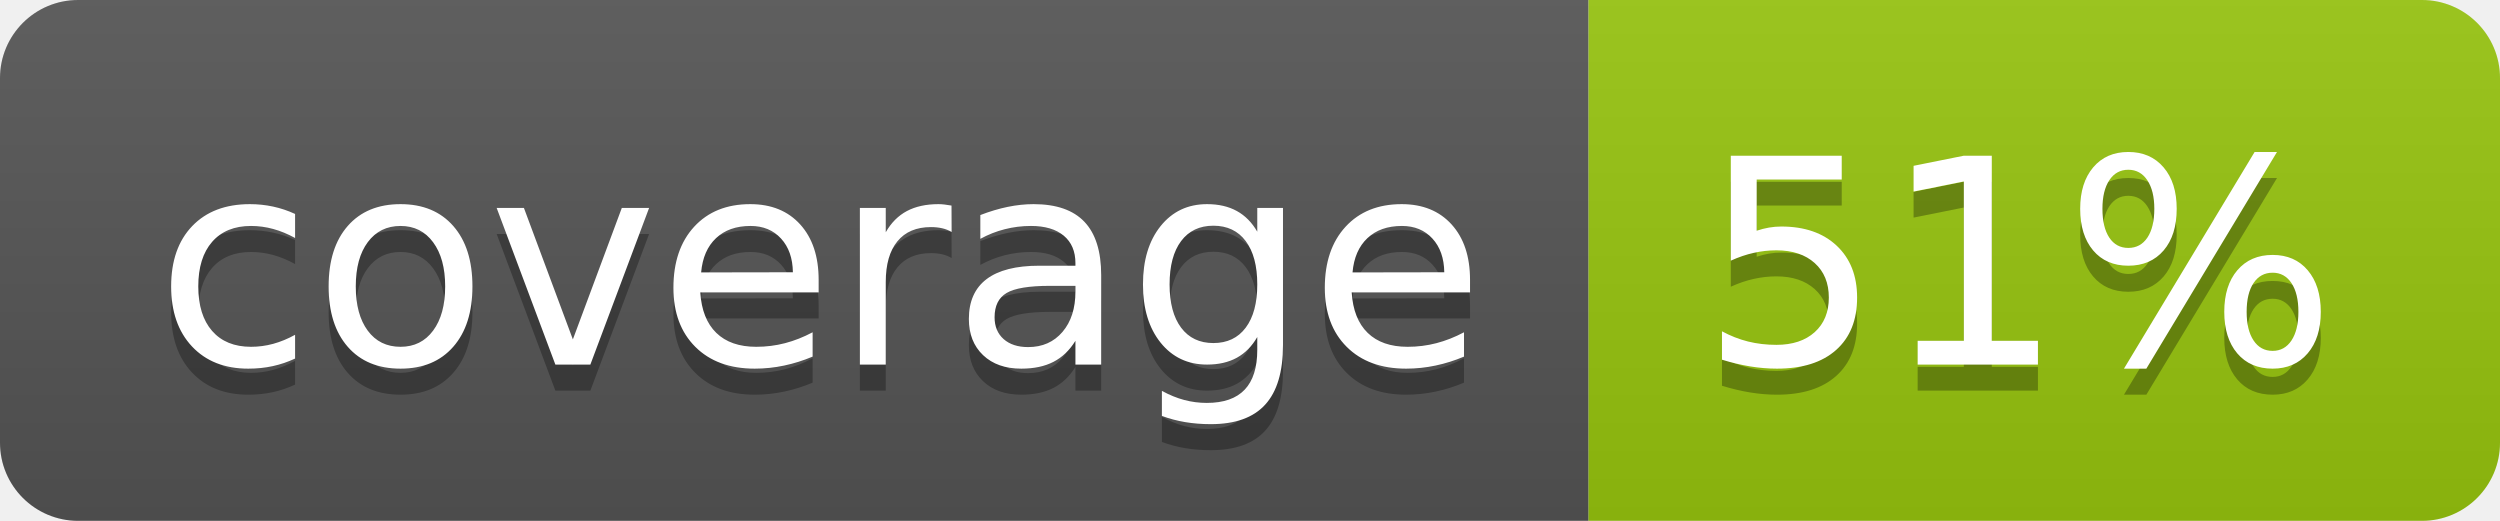
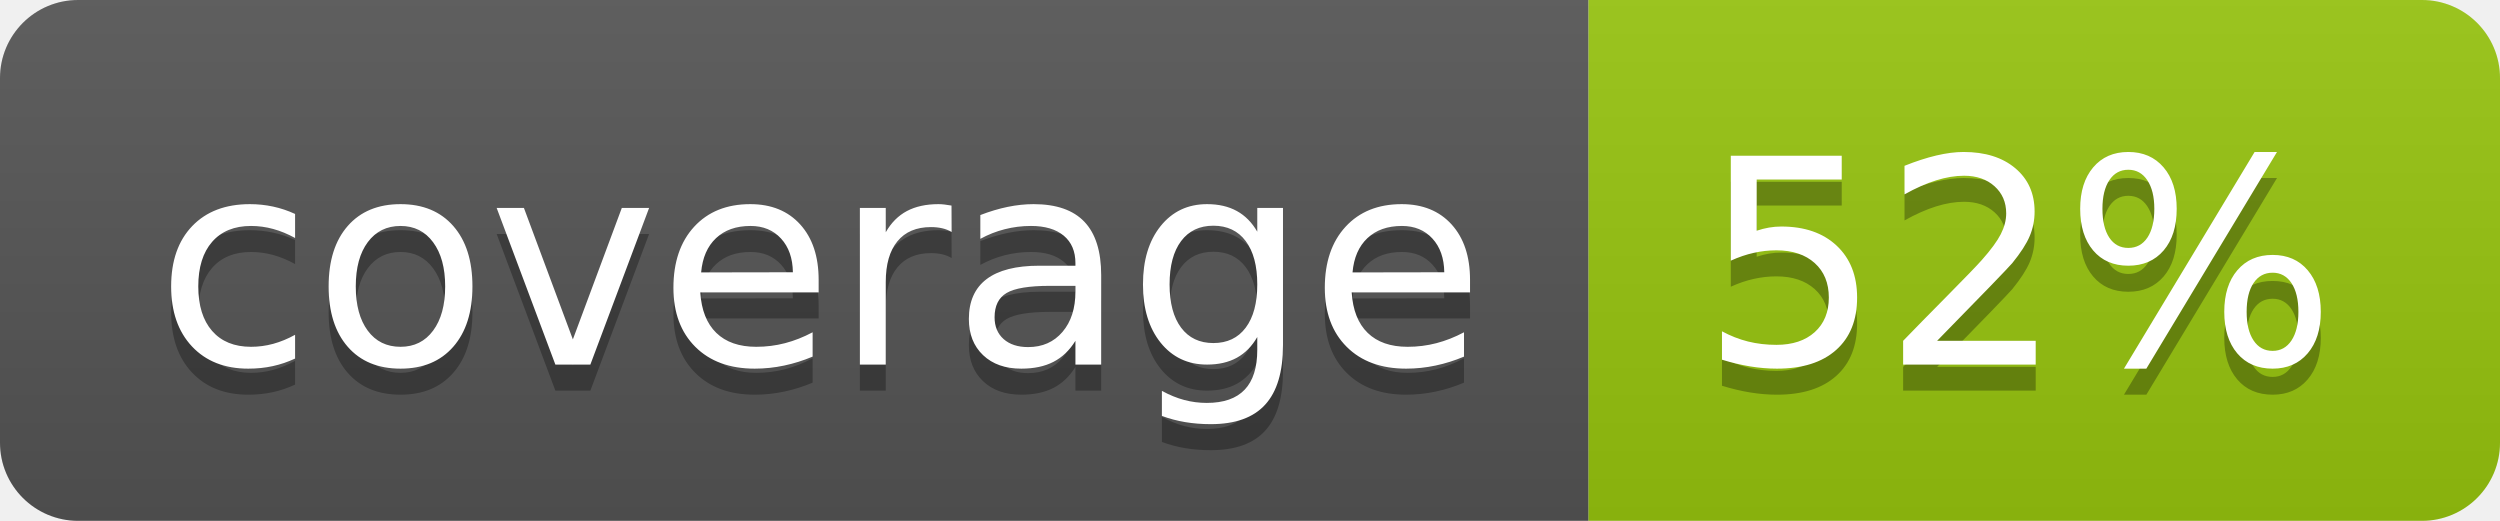
<svg xmlns="http://www.w3.org/2000/svg" width="96" height="20">
  <linearGradient id="b" x2="0" y2="100%">
    <stop offset="0" stop-color="#bbb" stop-opacity=".1" />
    <stop offset="1" stop-opacity=".1" />
  </linearGradient>
  <clipPath id="a">
    <rect width="96" height="20" rx="3" fill="#fff" />
  </clipPath>
  <g clip-path="url(#a)">
    <path fill="#555" d="M0 0h61v20H0z" />
    <path fill="#97C50F" d="M61 0h35v20H61z" />
    <path fill="url(#b)" d="M0 0h96v20H0z" />
  </g>
  <g fill="#fff" text-anchor="middle" font-family="DejaVu Sans,Verdana,Geneva,sans-serif" font-size="110">
    <text x="315" y="150" fill="#010101" fill-opacity=".3" transform="scale(.1)" textLength="510">coverage</text>
    <text x="315" y="140" transform="scale(.1)" textLength="510">coverage</text>
-     <text x="775" y="150" fill="#010101" fill-opacity=".3" transform="scale(.1)" textLength="250">51%</text>
-     <text x="775" y="140" transform="scale(.1)" textLength="250">51%</text>
+     <text x="775" y="150" fill="#010101" fill-opacity=".3" transform="scale(.1)" textLength="250">52%</text>
+     <text x="775" y="140" transform="scale(.1)" textLength="250">52%</text>
  </g>
</svg>
